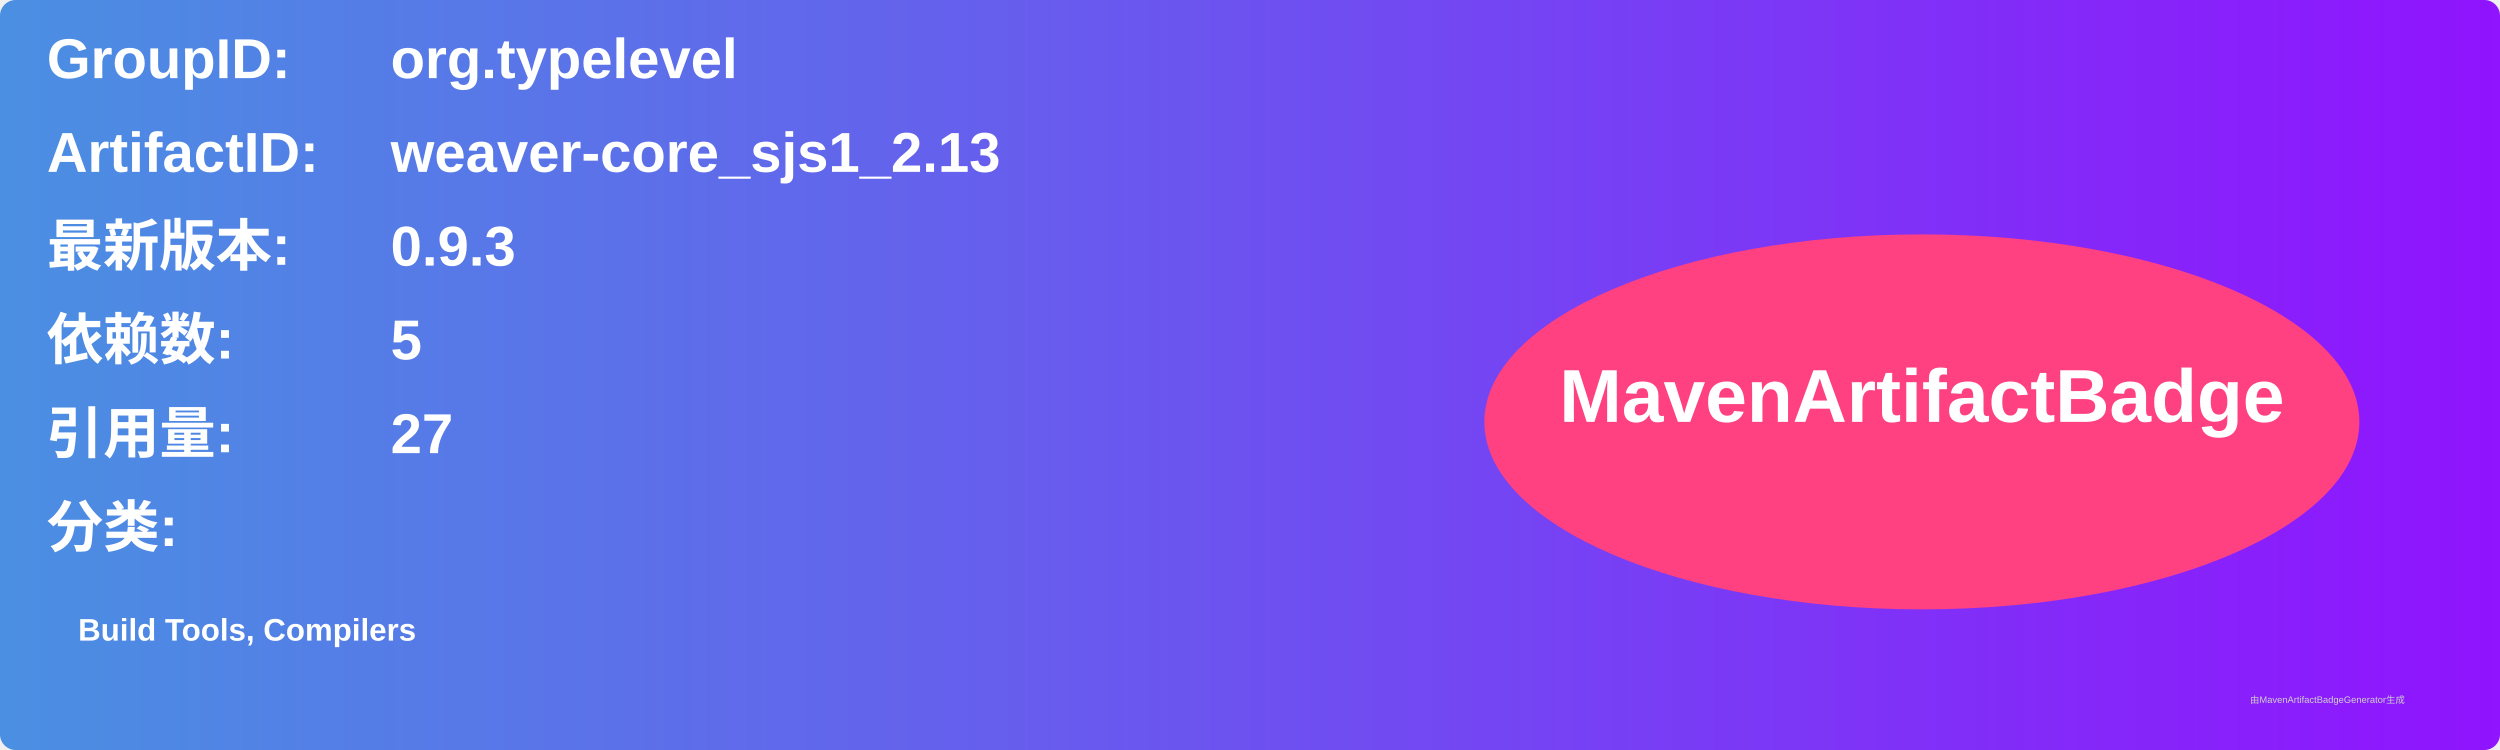
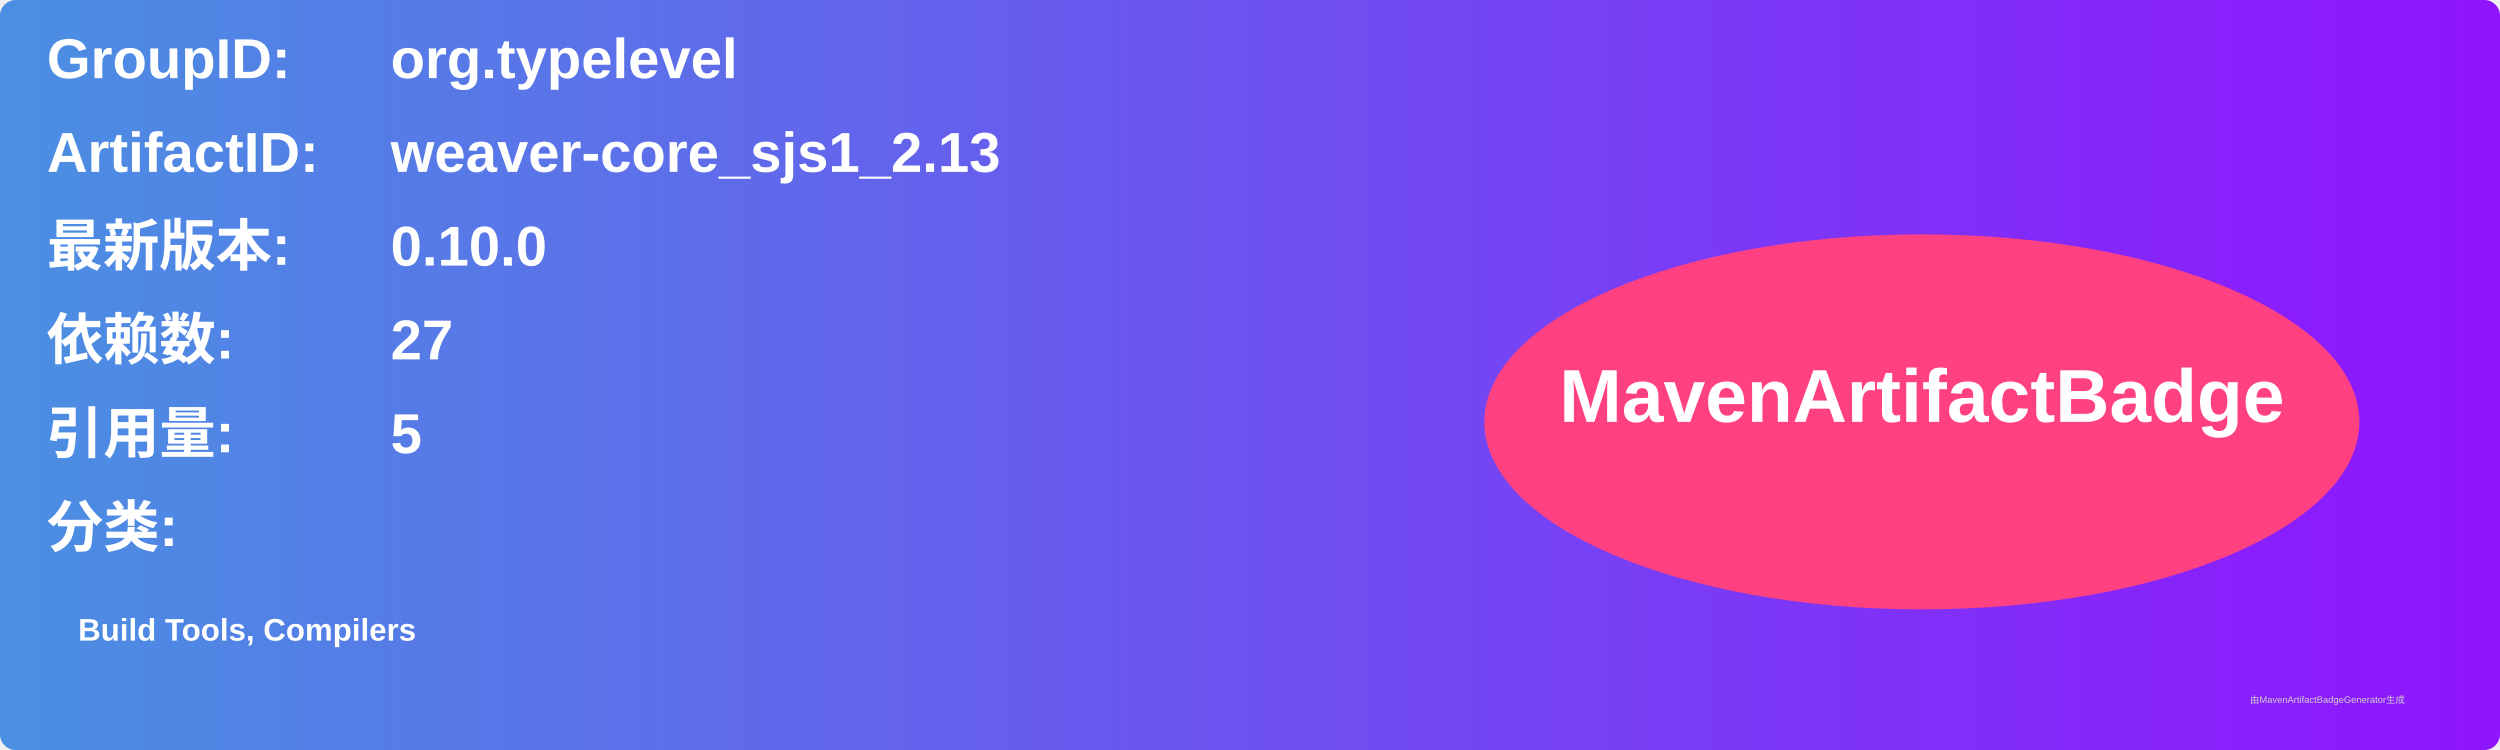
<svg xmlns="http://www.w3.org/2000/svg" width="800" height="240" viewBox="0 0 800 240">
  <linearGradient id="grad" x1="0%" y1="0%" x2="100%" y2="0%">
    <stop offset="0%" stop-color="#4a90e2" />
    <stop offset="100%" stop-color="#9013fe" />
  </linearGradient>
  <rect width="100%" height="100%" rx="5" ry="5" fill="url(#grad)" />
  <g transform="translate(15, 15)">
    <text x="0" y="10" font-family="Arial" font-size="18" fill="white" font-weight="bold" width="260">GroupID:</text>
    <text x="110" y="10" font-family="Arial" font-size="18" fill="white" font-weight="bold" width="460">org.typelevel</text>
    <text x="0" y="40" font-family="Arial" font-size="18" fill="white" font-weight="bold" width="260">ArtifactID:</text>
    <text x="110" y="40" font-family="Arial" font-size="18" fill="white" font-weight="bold" width="460">weaver-core_sjs1_2.13</text>
    <text x="0" y="70" font-family="Arial" font-size="18" fill="white" font-weight="bold">最新版本:</text>
    <text x="110" y="70" font-family="Arial" font-size="18" fill="white" font-weight="bold">
-       <tspan font-weight="bold">0.9.3</tspan>
+       <tspan font-weight="bold">0.10.0</tspan>
    </text>
    <text x="0" y="100" font-family="Arial" font-size="18" fill="white" font-weight="bold">依赖数: </text>
    <text x="110" y="100" font-family="Arial" font-size="18" fill="white">
-       <tspan font-weight="bold">5</tspan>
+       <tspan font-weight="bold">27</tspan>
    </text>
    <text x="0" y="130" font-family="Arial" font-size="18" fill="white" font-weight="bold">引用量: </text>
    <text x="110" y="130" font-family="Arial" font-size="18" fill="white">
-       <tspan font-weight="bold">27</tspan>
+       <tspan font-weight="bold">5</tspan>
    </text>
    <text x="0" y="160" font-family="Arial" font-size="18" fill="white" font-weight="bold">分类:</text>
    <text x="10" y="190" font-family="Arial" font-size="10" fill="white">
      <tspan font-weight="bold">Build Tools, Compilers</tspan>
    </text>
    <ellipse cx="600" cy="120" rx="140" ry="60" fill="#ff4081" />
    <text x="600" y="120" text-anchor="middle" font-family="Arial" font-size="24" fill="white" font-weight="bold">MavenArtifactBadge</text>
  </g>
  <text x="720" y="225" font-family="Arial" font-size="3" fill="#d0d0d0">由MavenArtifactBadgeGenerator生成</text>
</svg>
